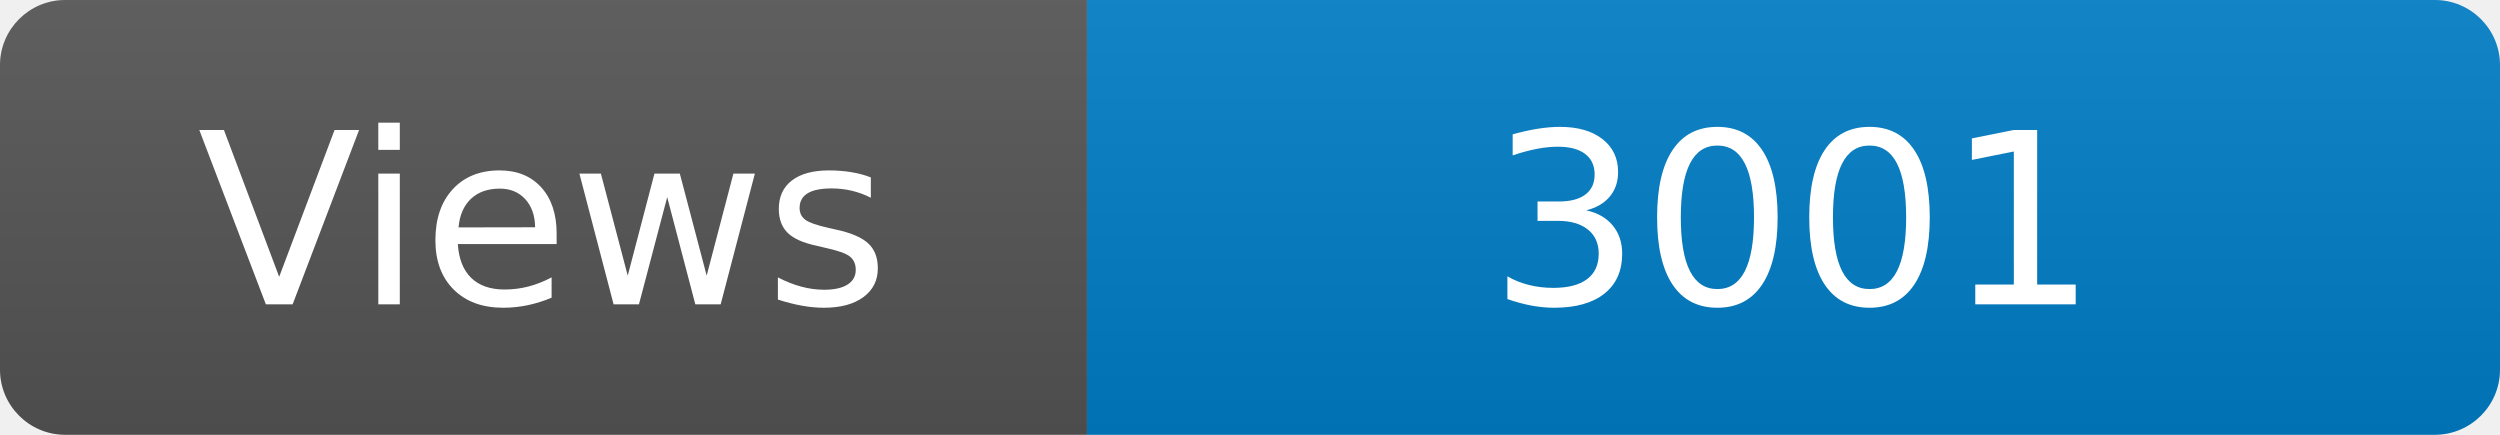
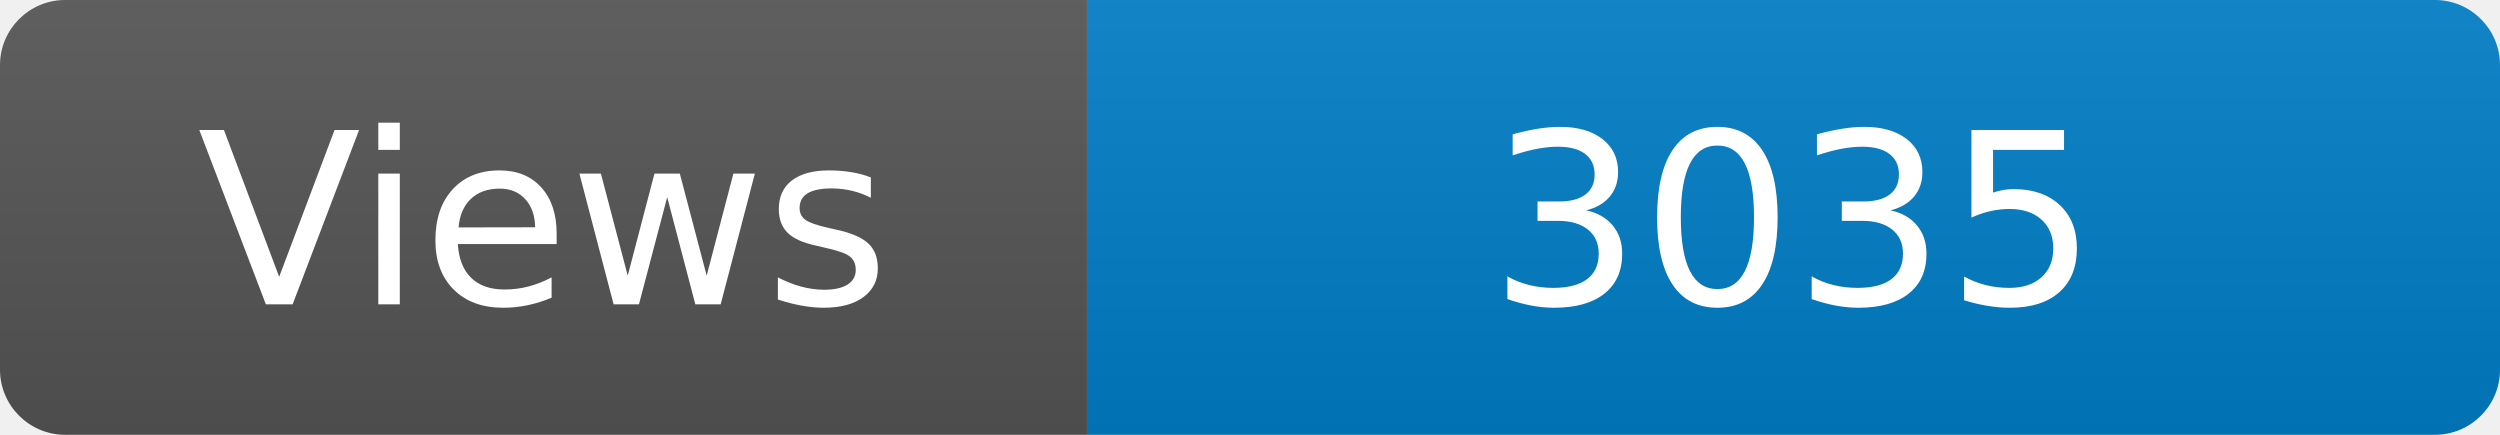
<svg xmlns="http://www.w3.org/2000/svg" width="115" height="20" role="img" aria-label="Maintained?: yes">
  <linearGradient id="s" x2="0" y2="100%">
    <stop offset="0" stop-color="#bbb" stop-opacity=".1" />
    <stop offset="1" stop-opacity=".1" />
  </linearGradient>
  <clipPath id="r">
    <rect width="115" height="20" rx="3" fill="#fff" />
  </clipPath>
  <g clip-path="url(#r)">
    <rect width="50" height="20" fill="#555" />
    <rect x="50" width="160" height="20" fill="#007ec6" />
    <rect width="115" height="20" fill="url(#s)" />
  </g>
  <g fill="#fff" text-anchor="middle" font-family="Verdana,Geneva,DejaVu Sans,sans-serif" font-size="110">
    <text x="250" y="140" transform="scale(.1)" fill="#fff">Views</text>
-     <text x="825" y="140" transform="scale(.1)" fill="#fff">3001</text>
+     <text x="825" y="140" transform="scale(.1)" fill="#fff">3035</text>
  </g>
</svg>
